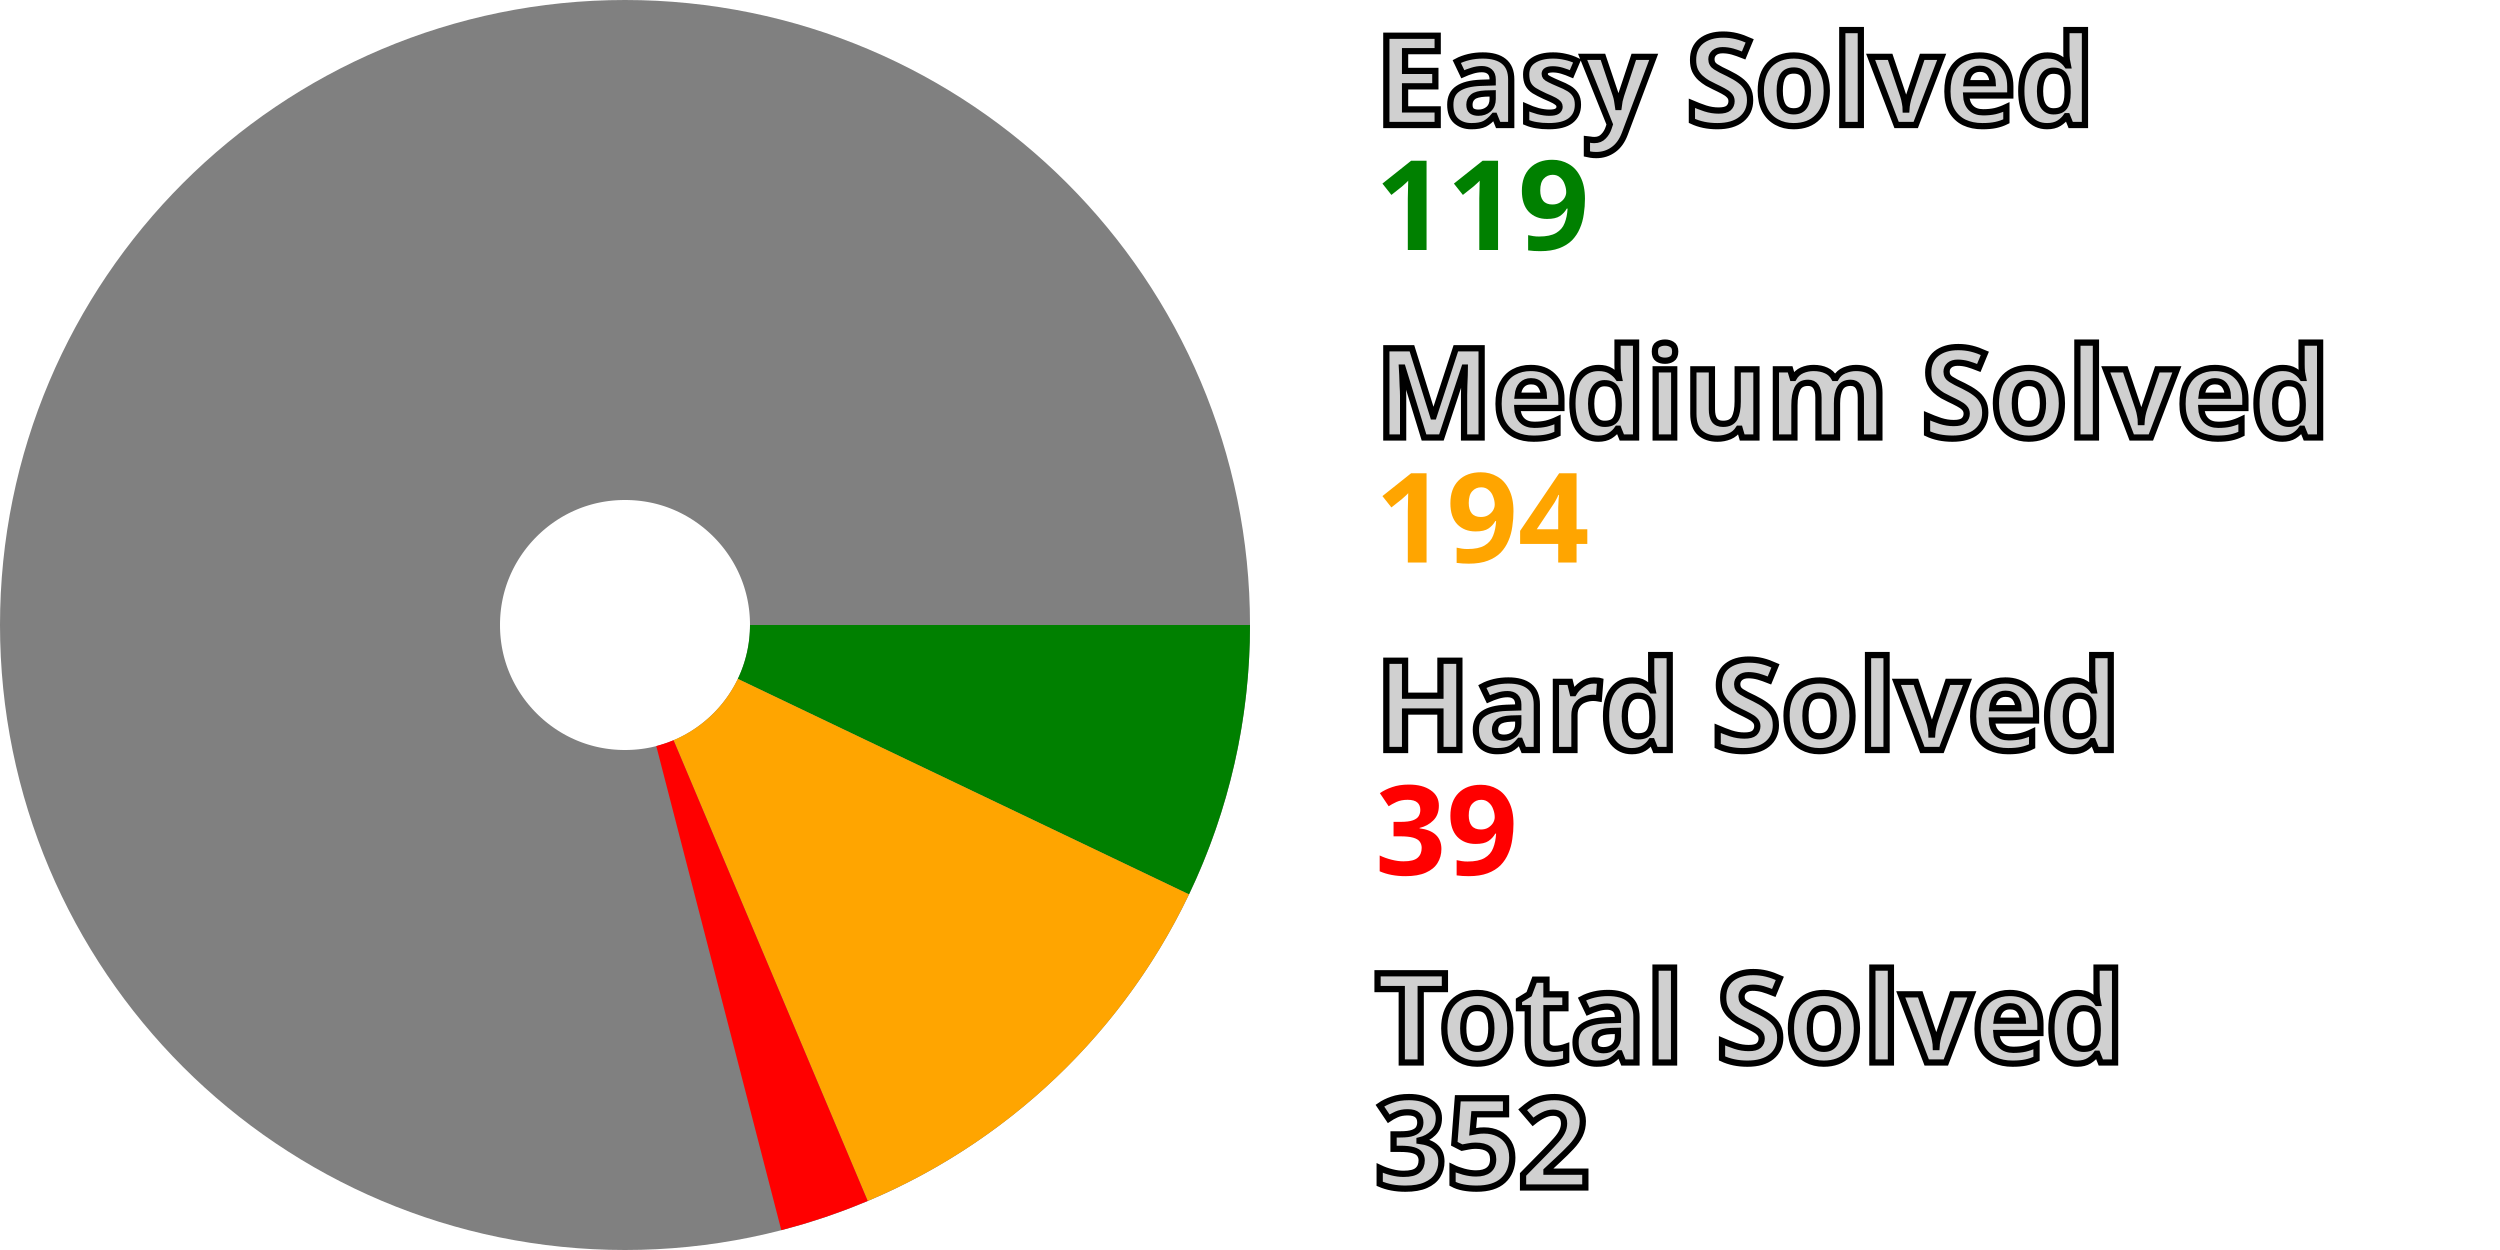
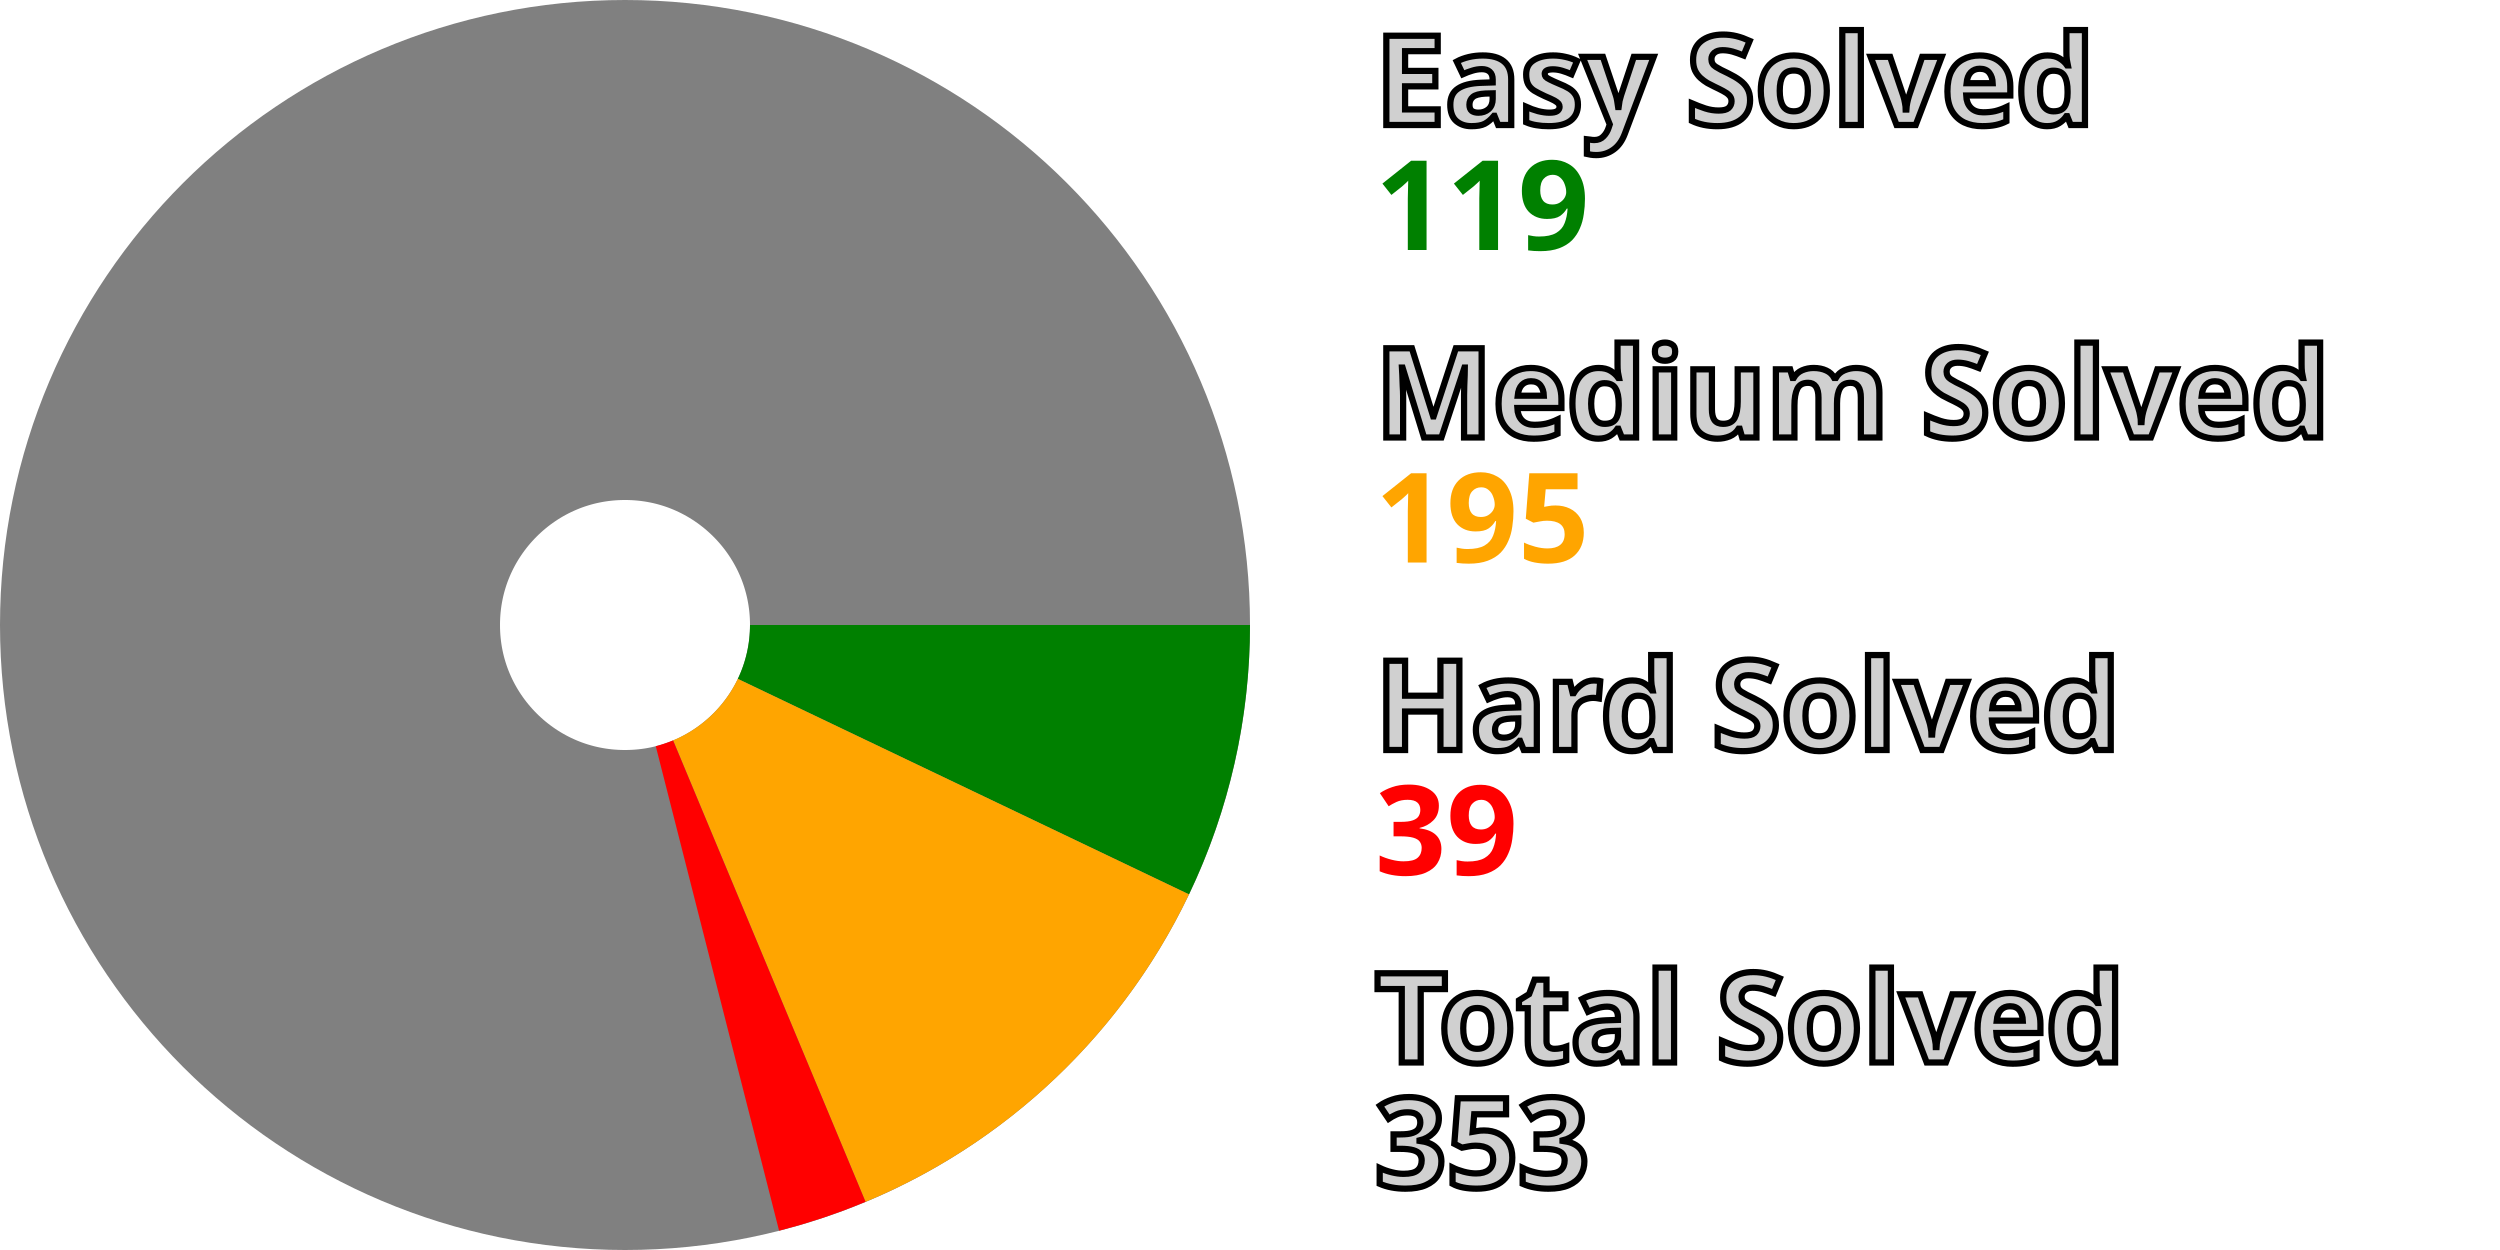
<svg xmlns="http://www.w3.org/2000/svg" width="200" height="100" viewBox="0 0 200 100" stroke-width="40" fill="none">
  <style>.small {font: bold 10px sans-serif; fill: #d0d0d0; stroke: black; stroke-width: 0.5px;}</style>
  <style>.esy {font: bold 10px sans-serif; fill: green;}</style>
  <style>.mdm {font: bold 10px sans-serif; fill: orange;}</style>
  <style>.hrd {font: bold 10px sans-serif; fill: red;}</style>
  <circle cx="50" cy="50" r="30.0" stroke="gray" />
  <path d="M80.0 50 A 30.0 30.0, 0, 0, 1, 77.071 62.93" stroke="green" />
-   <path d="M77.071 62.93 A 30.0 30.0, 0, 0, 1, 61.649 77.646" stroke="orange" />
-   <path d="M61.649 77.646 A 30.0 30.0, 0, 0, 1, 57.502 79.047" stroke="red" />
+   <path d="M77.071 62.93 A 30.0 30.0, 0, 0, 1, 61.545 77.689" stroke="orange" />
+   <path d="M61.545 77.689 A 30.0 30.0, 0, 0, 1, 57.393 79.075" stroke="red" />
  <text x="110.0" y="10.0" class="small">Easy Solved</text>
  <text x="110.0" y="20.0" class="esy">119</text>
  <text x="110.0" y="35.0" class="small">Medium Solved</text>
-   <text x="110.0" y="45.0" class="mdm">194</text>
+   <text x="110.0" y="45.0" class="mdm">195</text>
  <text x="110.0" y="60.0" class="small">Hard Solved</text>
  <text x="110.0" y="70.0" class="hrd">39</text>
  <text x="110.0" y="85.0" class="small">Total Solved</text>
-   <text x="110.0" y="95.0" class="small">352</text>
+   <text x="110.0" y="95.0" class="small">353</text>
</svg>
